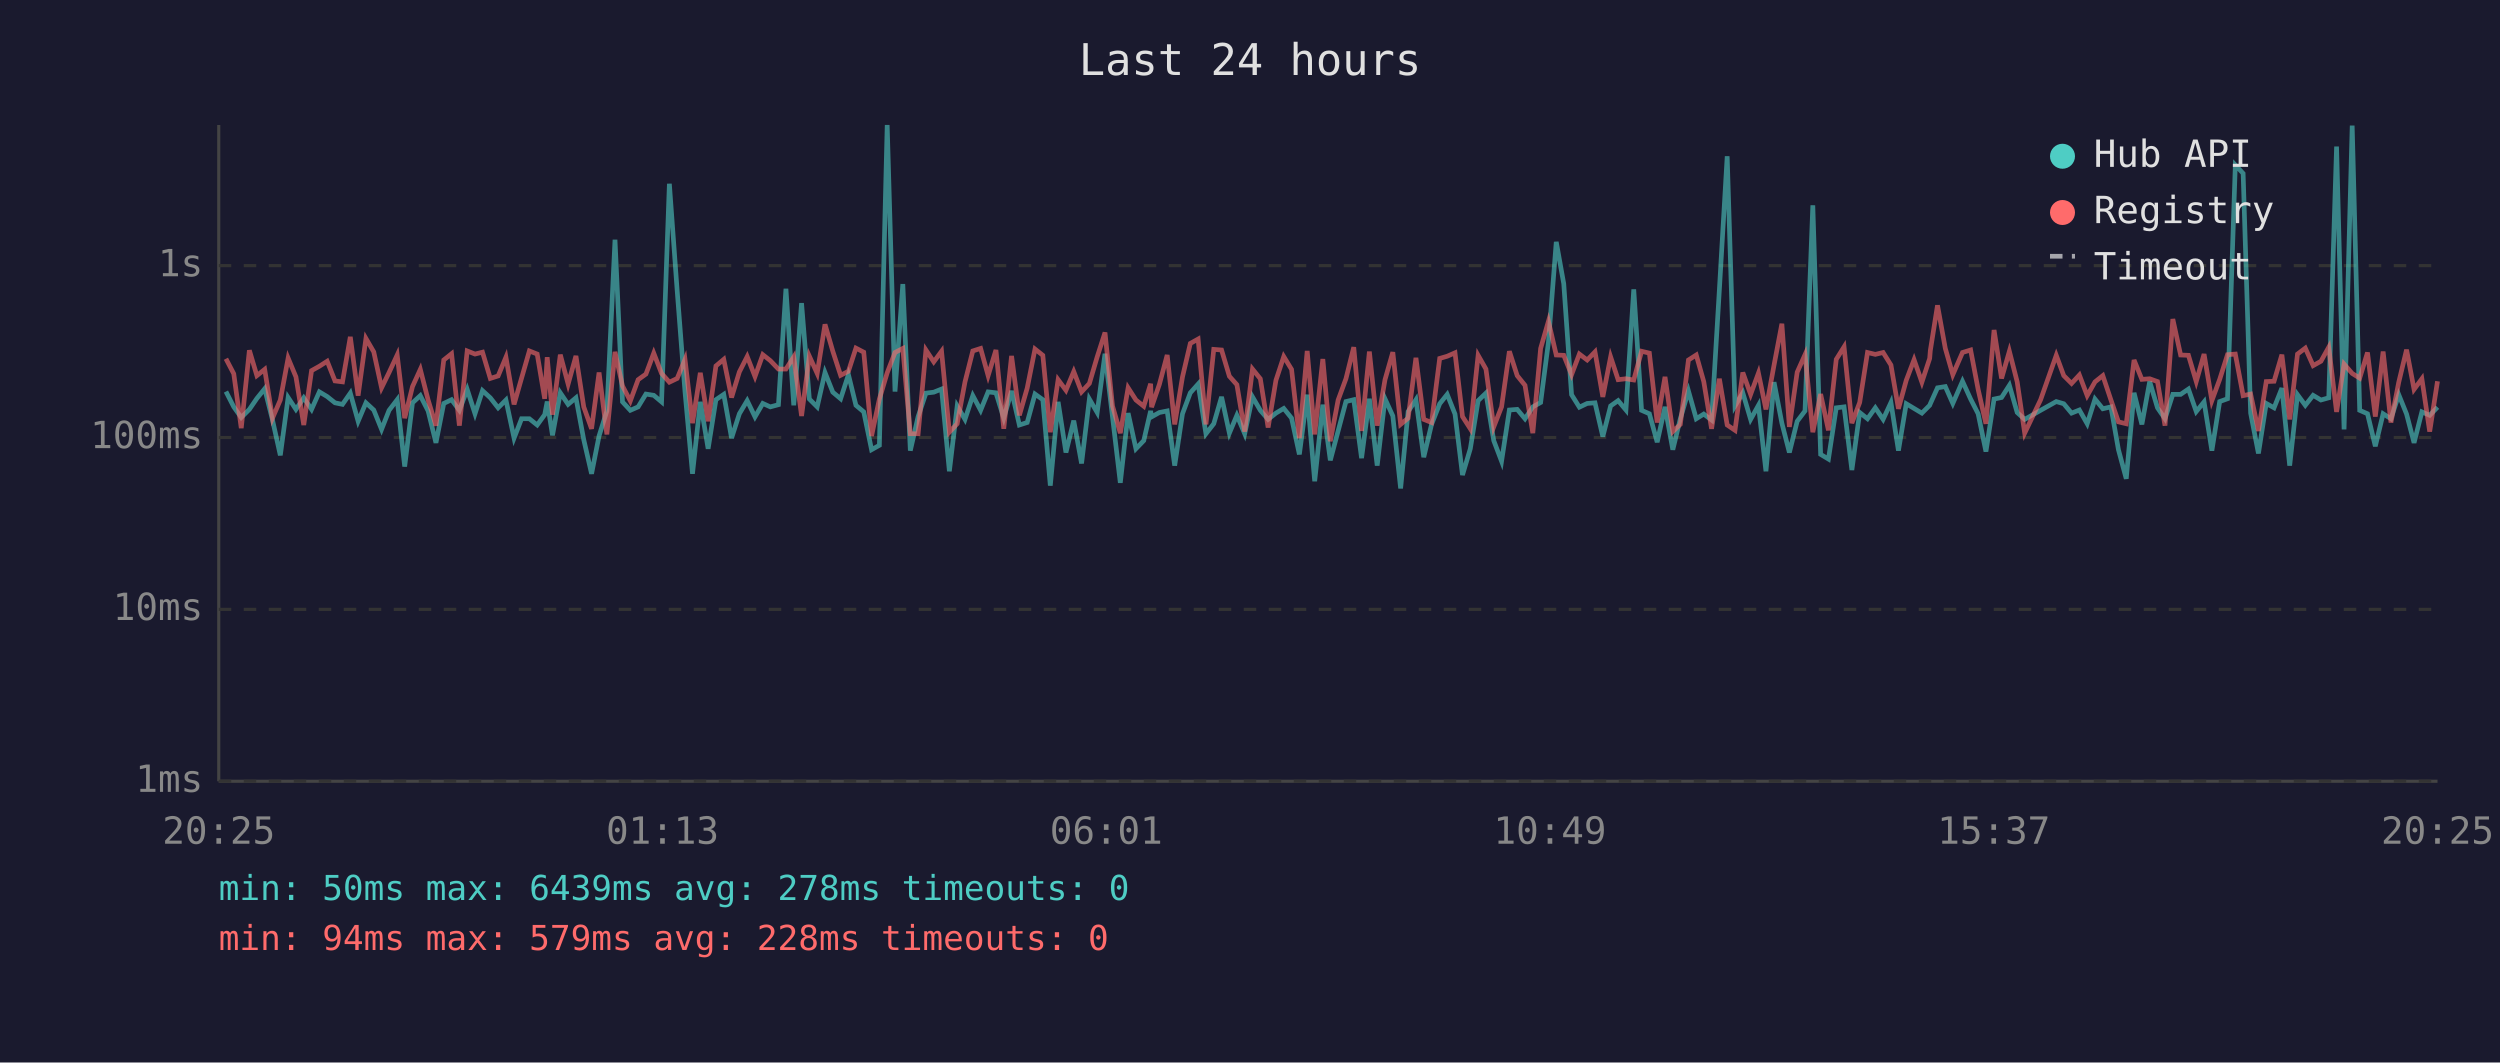
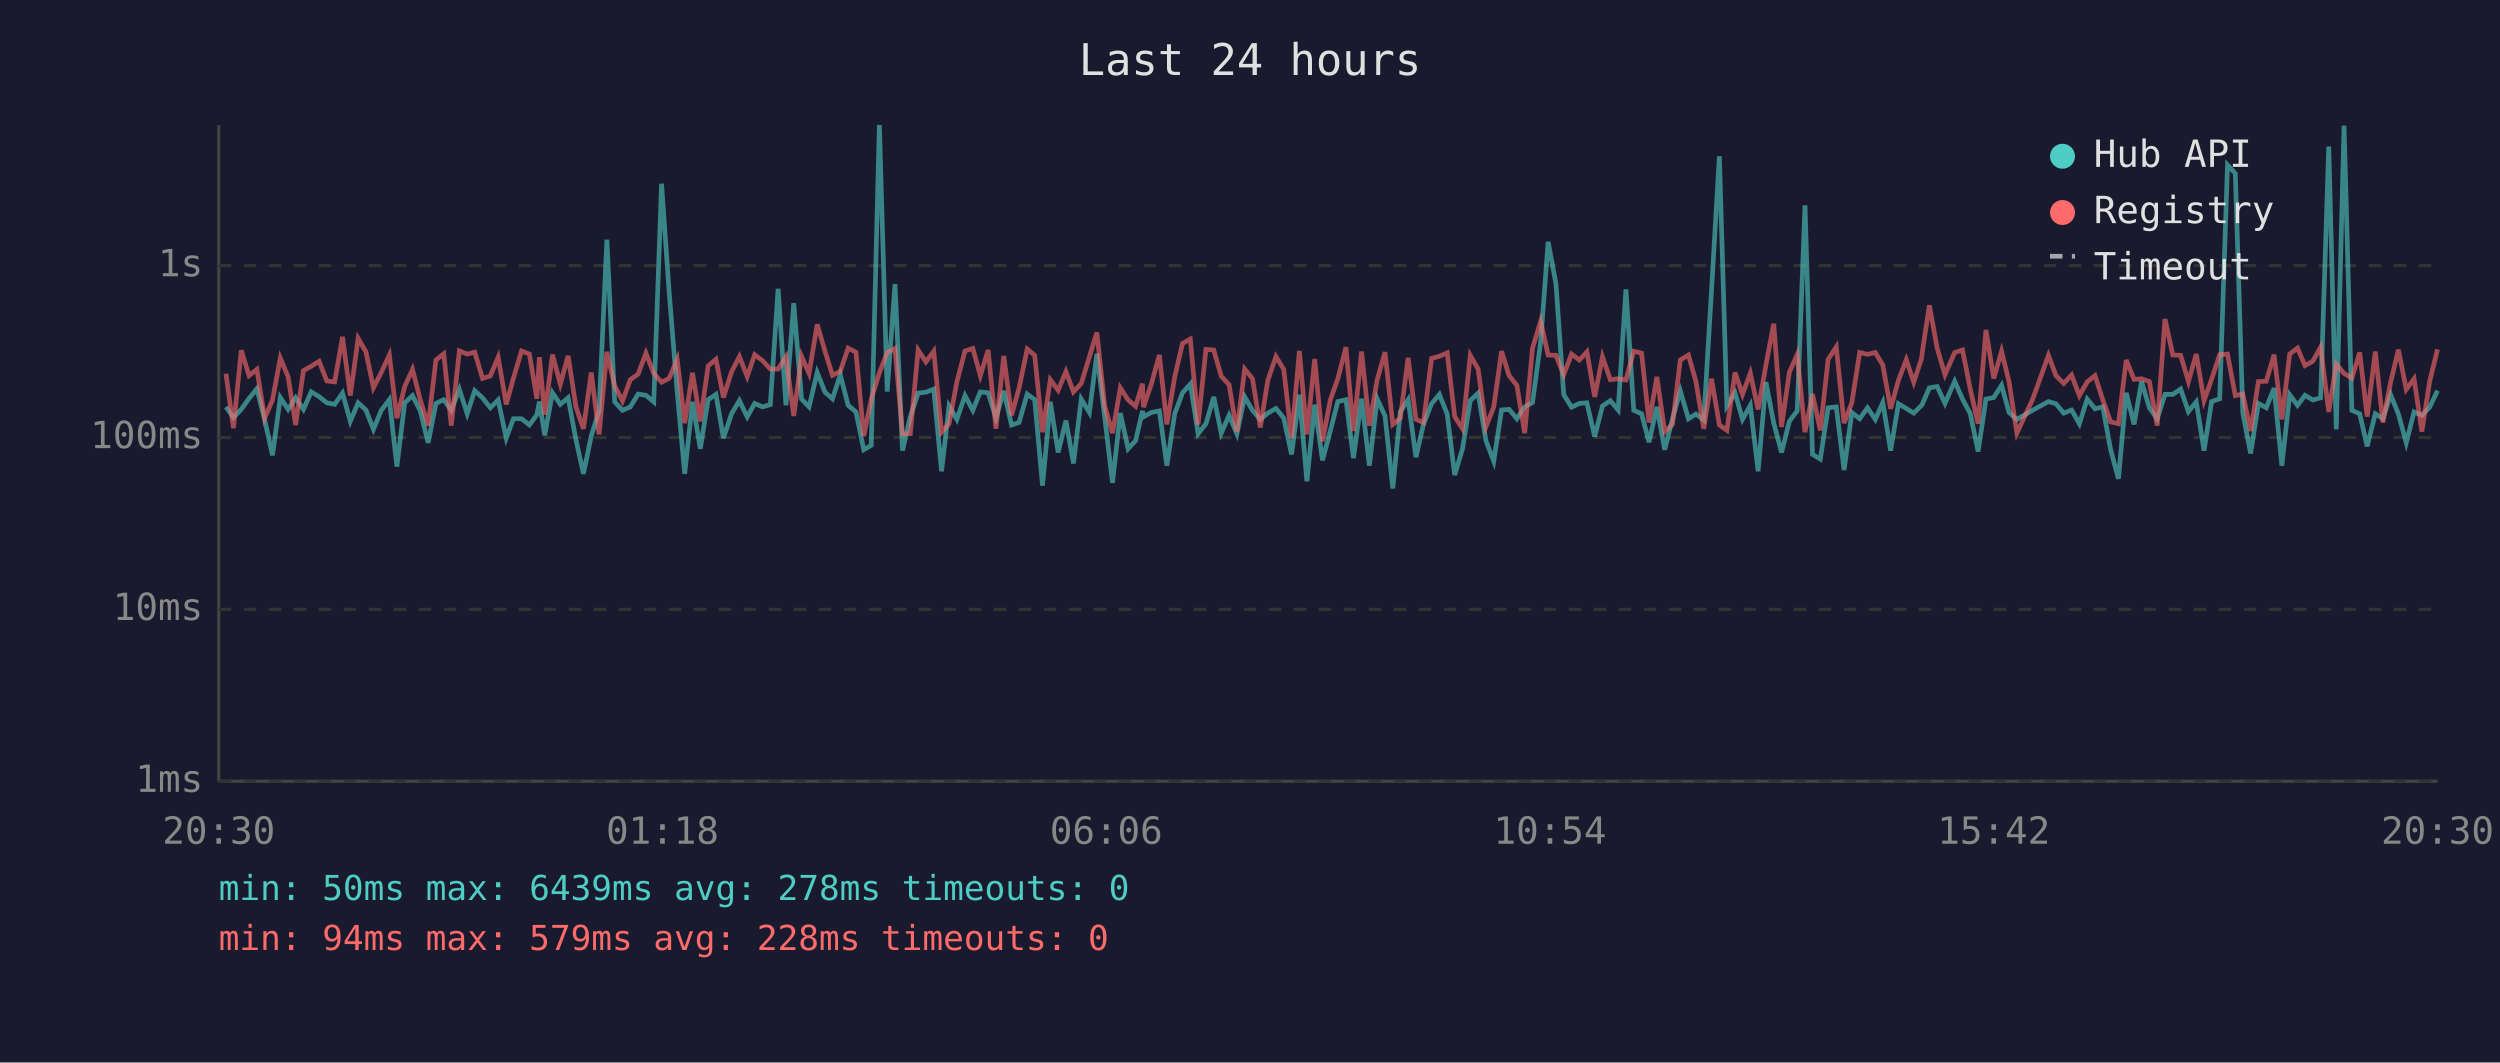
<svg xmlns="http://www.w3.org/2000/svg" viewBox="0 0 800 340" font-family="monospace" font-size="12">
  <rect width="800" height="340" fill="#1a1a2e" />
  <text x="400" y="24" fill="#e0e0e0" font-size="14" text-anchor="middle">Last 24 hours</text>
  <line x1="70" y1="40" x2="70" y2="250" stroke="#444" stroke-width="1" />
  <line x1="70" y1="250" x2="780" y2="250" stroke="#444" stroke-width="1" />
  <line x1="70" y1="250" x2="780" y2="250" stroke="#333" stroke-width="1" stroke-dasharray="4" />
  <text x="65" y="250" fill="#888" text-anchor="end" dominant-baseline="middle">1ms</text>
  <line x1="70" y1="195" x2="780" y2="195" stroke="#333" stroke-width="1" stroke-dasharray="4" />
  <text x="65" y="195" fill="#888" text-anchor="end" dominant-baseline="middle">10ms</text>
  <line x1="70" y1="140" x2="780" y2="140" stroke="#333" stroke-width="1" stroke-dasharray="4" />
  <text x="65" y="140" fill="#888" text-anchor="end" dominant-baseline="middle">100ms</text>
  <line x1="70" y1="85" x2="780" y2="85" stroke="#333" stroke-width="1" stroke-dasharray="4" />
  <text x="65" y="85" fill="#888" text-anchor="end" dominant-baseline="middle">1s</text>
-   <text x="70" y="270" fill="#888" text-anchor="middle">20:25</text>
-   <text x="212" y="270" fill="#888" text-anchor="middle">01:13</text>
-   <text x="354" y="270" fill="#888" text-anchor="middle">06:01</text>
-   <text x="496" y="270" fill="#888" text-anchor="middle">10:49</text>
-   <text x="638" y="270" fill="#888" text-anchor="middle">15:37</text>
-   <text x="780" y="270" fill="#888" text-anchor="middle">20:25</text>
-   <polyline points="72.3,125.3 74.8,130.2 77.2,133.6 79.8,131.0 82.2,127.5 84.7,124.4 87.2,134.4 89.7,145.7 92.2,127.2 94.7,131.0 97.2,127.3 99.7,131.0 102.2,125.4 104.7,126.9 107.2,128.9 109.6,129.4 112.1,125.8 114.6,134.8 117.1,128.9 119.6,131.2 122.1,137.4 124.5,131.3 127.1,127.9 129.5,149.3 132.0,128.9 134.5,126.6 137.0,131.5 139.5,141.7 142.0,129.1 144.5,127.9 147.0,131.3 149.5,124.6 152.0,132.4 154.4,125.0 156.9,127.3 159.4,130.5 161.9,128.0 164.5,140.2 166.9,134.0 169.4,134.0 171.9,136.0 174.3,132.7 175.1,128.5 176.8,139.3 179.3,125.7 181.8,129.4 184.3,127.3 186.8,140.7 189.3,151.6 191.7,139.5 194.2,131.5 196.8,76.7 199.2,128.6 201.7,131.3 204.2,130.2 206.7,126.1 209.2,126.5 211.7,128.6 214.2,58.8 216.7,93.1 219.2,125.4 221.6,151.6 224.1,128.6 226.6,143.6 229.1,127.9 231.6,126.2 234.1,140.2 236.6,132.4 239.1,128.2 241.6,133.4 244.1,129.1 246.5,130.2 249.1,129.5 251.5,92.4 254.0,129.7 256.5,97.0 259.0,127.7 261.5,130.2 264.0,119.2 266.5,125.5 269.0,127.6 271.5,119.9 273.9,129.7 276.4,131.8 278.9,143.9 281.4,142.5 283.9,40.0 286.4,125.3 288.9,90.9 291.3,144.2 293.8,133.3 296.3,125.8 298.8,125.5 301.3,124.5 303.8,150.8 306.3,129.9 308.8,134.2 311.3,126.6 313.8,131.3 316.2,125.4 318.7,125.7 321.2,133.8 323.7,125.1 326.2,136.0 328.7,135.2 331.2,126.1 333.7,127.9 336.1,155.4 338.6,128.6 341.1,144.8 343.6,134.6 346.1,148.3 348.6,127.7 351.1,132.0 353.6,113.2 356.0,133.4 358.5,154.5 361.0,132.2 363.5,143.6 366.0,141.0 368.2,131.5 368.5,133.4 371.0,132.0 373.5,131.5 375.9,149.0 378.4,132.4 380.9,125.7 383.4,122.9 385.9,138.8 388.4,135.6 390.9,127.0 393.4,138.6 395.8,132.9 398.3,138.8 400.8,127.0 403.3,131.3 405.8,134.2 408.3,132.2 410.8,130.7 413.3,133.8 415.8,145.4 418.3,126.3 420.7,154.0 423.3,129.5 425.7,147.3 428.2,137.9 430.7,128.5 433.2,127.9 435.7,146.6 438.2,127.6 440.7,149.0 443.2,127.6 445.7,133.1 448.2,156.3 450.6,131.7 453.1,127.9 455.6,146.3 458.1,135.8 460.7,129.2 463.1,126.2 465.6,132.5 468.0,152.0 470.5,143.6 473.0,128.2 475.5,125.8 478.0,141.0 480.5,147.6 483.0,131.2 485.5,131.0 488.0,134.0 490.5,130.2 493.0,128.8 495.5,109.5 498.0,77.4 500.4,90.8 502.9,126.3 505.4,130.3 507.9,129.1 510.4,128.9 512.9,139.7 515.4,129.9 517.8,128.2 520.3,131.2 522.8,92.6 525.3,131.3 527.8,132.4 530.3,141.5 532.8,130.2 535.3,143.9 537.7,134.0 540.3,125.1 542.8,134.0 545.2,132.5 547.7,134.4 550.2,92.7 552.7,50.0 555.2,129.9 557.7,125.7 560.2,134.2 562.7,129.7 565.1,150.8 567.7,122.3 570.2,135.4 572.6,144.8 575.1,134.8 577.6,131.5 580.1,65.7 582.6,145.4 585.1,146.9 587.6,130.5 590.1,130.2 592.6,150.4 595.1,132.0 597.6,134.0 600.1,130.5 602.6,134.2 605.1,128.8 607.5,144.2 610.0,129.2 612.5,130.7 615.0,132.2 617.5,129.7 617.7,129.2 620.0,124.1 622.5,123.7 624.9,129.1 628.0,122.0 630.6,127.7 633.0,132.4 635.5,144.5 638.1,127.7 640.5,127.2 643.0,123.3 645.5,132.0 647.9,134.2 653.0,131.3 658.0,128.5 660.4,129.2 662.9,132.2 665.4,131.2 667.9,135.6 670.4,127.7 672.9,130.8 675.5,130.2 677.9,143.9 680.4,153.2 682.9,125.7 685.4,135.8 687.9,122.1 690.4,130.5 692.8,134.0 695.3,126.2 697.8,126.2 700.3,124.5 702.8,131.7 705.3,128.6 707.8,144.2 710.3,128.5 712.8,127.6 715.3,52.8 717.8,55.5 720.2,132.2 722.7,145.1 725.2,129.1 727.7,130.5 730.2,124.2 732.7,149.0 735.2,126.3 737.7,129.7 740.2,126.5 742.7,128.0 745.2,127.3 747.7,46.9 750.1,137.4 752.7,40.2 755.1,131.3 757.6,132.4 760.1,142.8 762.6,132.4 765.1,134.0 767.6,126.3 770.1,132.5 772.5,141.7 775.0,131.8 777.5,132.9 780.0,130.3" fill="none" stroke="#4ecdc4" stroke-width="1.5" opacity="0.6" />
-   <polyline points="72.3,114.8 74.8,119.6 77.2,137.0 79.8,112.1 82.2,120.2 84.7,118.2 87.2,133.8 89.7,128.0 92.2,114.6 94.7,120.6 97.2,136.0 99.7,118.6 102.2,117.2 104.7,115.6 107.2,121.9 109.6,122.2 112.1,107.8 114.6,126.6 117.1,108.3 119.6,112.6 122.1,124.1 124.5,119.2 127.1,113.6 129.5,133.8 132.0,123.7 134.5,118.2 137.0,128.0 139.5,136.2 142.0,115.2 144.5,113.2 147.0,136.2 149.5,112.3 152.0,113.3 154.4,112.7 156.9,121.1 159.4,120.3 161.9,114.3 164.5,129.4 166.9,121.0 169.4,112.3 171.9,113.3 174.3,127.6 175.1,114.3 176.8,132.7 179.3,113.5 181.8,122.9 184.3,113.9 186.8,130.2 189.3,137.2 191.7,119.2 194.2,139.0 196.8,112.6 199.2,123.5 201.7,128.3 204.2,121.5 206.7,119.7 209.2,113.0 211.7,119.5 214.2,122.3 216.7,121.1 219.2,115.0 221.6,135.4 224.1,119.3 226.6,134.8 229.1,117.1 231.6,115.0 234.1,127.2 236.6,119.0 239.1,114.1 241.6,120.5 244.1,113.5 246.5,115.4 249.1,118.1 251.5,118.1 254.0,114.2 256.5,133.1 259.0,114.0 261.5,119.5 264.0,103.8 266.5,112.4 269.0,120.1 271.5,118.8 273.9,111.4 276.4,112.7 278.9,139.5 281.4,127.7 283.9,119.3 286.4,112.8 288.9,111.5 291.3,138.8 293.8,138.8 296.3,112.0 298.8,115.8 301.3,112.4 303.8,138.3 306.3,135.6 308.8,122.2 311.3,112.3 313.8,111.5 316.2,120.2 318.7,112.0 321.2,137.2 323.7,113.9 326.2,132.9 328.7,124.2 331.2,111.7 333.7,113.7 336.1,138.3 338.6,121.5 341.1,124.9 343.6,118.9 346.1,125.4 348.6,122.7 351.1,114.2 353.6,106.4 356.0,129.9 358.5,138.6 361.0,124.1 363.5,128.0 366.0,130.0 368.2,122.8 368.5,130.3 371.0,123.0 373.5,113.6 375.9,135.8 378.4,120.6 380.9,109.9 383.4,108.5 385.9,135.8 388.4,111.8 390.9,112.0 393.4,120.4 395.8,123.1 398.3,138.1 400.8,118.1 403.3,121.2 405.8,136.8 408.3,121.7 410.8,114.1 413.3,118.2 415.8,140.2 418.3,112.3 420.7,139.0 423.3,114.9 425.7,141.2 428.2,128.0 430.7,121.2 433.2,111.1 435.7,137.9 438.2,112.5 440.7,136.2 443.2,121.5 445.7,112.7 448.2,135.8 450.6,133.8 453.1,114.5 455.6,134.2 458.1,135.2 460.7,114.7 463.1,114.0 465.6,112.9 468.0,133.3 470.5,137.2 473.0,113.7 475.5,118.1 478.0,136.6 480.5,130.2 483.0,112.4 485.5,120.2 488.0,123.3 490.5,138.6 493.0,111.5 495.5,102.8 498.0,113.6 500.4,113.7 502.9,119.9 505.4,113.3 507.9,115.2 510.4,112.6 512.9,127.0 515.4,114.2 517.8,121.5 520.3,121.2 522.8,121.6 525.3,112.4 527.8,113.0 530.3,135.2 532.8,120.6 535.3,138.1 537.7,135.8 540.3,115.2 542.8,113.6 545.2,122.1 547.7,137.2 550.2,121.2 552.7,136.0 555.2,137.7 557.7,119.2 560.2,126.2 562.7,119.4 565.1,131.0 567.7,116.8 570.2,103.6 572.6,136.6 575.1,119.1 577.6,113.5 580.1,138.3 582.6,126.1 585.1,137.7 587.6,115.0 590.1,111.0 592.6,135.4 595.1,128.8 597.6,112.8 600.1,113.4 602.6,112.8 605.1,116.8 607.5,130.8 610.0,121.7 612.5,115.1 615.0,122.3 617.5,114.7 617.7,112.2 620.0,97.7 622.5,111.5 624.9,119.9 628.0,112.8 630.6,112.0 633.0,124.6 635.5,135.6 638.1,105.6 640.5,121.1 643.0,112.4 645.5,122.2 647.9,138.6 653.0,127.9 658.0,113.7 660.4,120.2 662.9,122.7 665.4,120.0 667.9,126.6 670.4,122.2 672.9,120.2 675.5,128.0 677.9,135.0 680.4,135.6 682.9,115.2 685.4,121.4 687.9,121.2 690.4,122.1 692.8,136.2 695.3,102.1 697.8,113.6 700.3,113.7 702.8,122.1 705.3,113.3 707.8,128.2 710.3,121.4 712.8,113.5 715.3,113.3 717.8,126.6 720.2,126.1 722.7,137.9 725.2,122.1 727.7,122.0 730.2,113.5 732.7,134.2 735.2,113.3 737.7,111.4 740.2,117.0 742.7,115.6 745.2,111.1 747.7,131.8 750.1,116.5 752.7,119.5 755.1,121.0 757.6,112.8 760.1,133.3 762.6,112.5 765.1,135.2 767.6,122.3 770.1,111.9 772.5,124.6 775.0,121.2 777.5,138.1 780.0,122.0" fill="none" stroke="#ff6b6b" stroke-width="1.5" opacity="0.6" />
+   <text x="70" y="270" fill="#888" text-anchor="middle">20:30</text>
+   <text x="212" y="270" fill="#888" text-anchor="middle">01:18</text>
+   <text x="354" y="270" fill="#888" text-anchor="middle">06:06</text>
+   <text x="496" y="270" fill="#888" text-anchor="middle">10:54</text>
+   <text x="638" y="270" fill="#888" text-anchor="middle">15:42</text>
+   <text x="780" y="270" fill="#888" text-anchor="middle">20:30</text>
+   <polyline points="72.3,130.2 74.7,133.6 77.2,131.0 79.7,127.5 82.2,124.4 84.7,134.4 87.2,145.7 89.7,127.2 92.2,131.0 94.6,127.3 97.1,131.0 99.6,125.4 102.1,126.9 104.6,128.9 107.1,129.4 109.6,125.8 112.1,134.8 114.6,128.9 117.1,131.2 119.5,137.4 122.0,131.3 124.6,127.9 127.0,149.3 129.5,128.9 132.0,126.6 134.5,131.5 137.0,141.7 139.5,129.1 142.0,127.9 144.4,131.3 147.0,124.6 149.5,132.4 151.9,125.0 154.4,127.3 156.9,130.5 159.4,128.0 162.0,140.2 164.3,134.0 166.9,134.0 169.4,136.0 171.8,132.7 172.6,128.5 174.3,139.3 176.8,125.7 179.3,129.4 181.8,127.3 184.3,140.7 186.7,151.6 189.2,139.5 191.7,131.5 194.2,76.7 196.7,128.6 199.2,131.3 201.7,130.2 204.2,126.1 206.7,126.5 209.2,128.6 211.7,58.8 214.1,93.1 216.7,125.4 219.1,151.6 221.6,128.6 224.1,143.6 226.6,127.9 229.1,126.2 231.5,140.2 234.1,132.4 236.6,128.2 239.1,133.4 241.5,129.1 244.0,130.2 246.5,129.5 249.0,92.4 251.5,129.7 254.0,97.0 256.5,127.7 258.9,130.2 261.5,119.2 264.0,125.5 266.4,127.6 268.9,119.9 271.4,129.7 273.9,131.8 276.4,143.9 278.8,142.5 281.4,40.0 283.9,125.3 286.4,90.9 288.8,144.2 291.3,133.3 293.8,125.8 296.3,125.5 298.8,124.5 301.3,150.8 303.7,129.9 306.2,134.2 308.8,126.6 311.3,131.3 313.7,125.4 316.2,125.7 318.7,133.8 321.2,125.1 323.7,136.0 326.1,135.2 328.7,126.1 331.1,127.9 333.6,155.4 336.1,128.6 338.6,144.8 341.1,134.6 343.5,148.3 346.0,127.7 348.6,132.0 351.0,113.2 353.5,133.4 356.0,154.5 358.5,132.2 361.0,143.6 363.4,141.0 365.6,131.5 365.9,133.4 368.4,132.0 371.0,131.5 373.4,149.0 375.9,132.4 378.4,125.7 380.9,122.9 383.4,138.8 385.9,135.6 388.4,127.0 390.8,138.6 393.3,132.9 395.8,138.8 398.3,127.0 400.8,131.3 403.3,134.2 405.7,132.2 408.3,130.7 410.8,133.8 413.3,145.4 415.8,126.3 418.2,154.0 420.7,129.5 423.2,147.3 425.7,137.9 428.1,128.5 430.7,127.9 433.1,146.6 435.7,127.6 438.2,149.0 440.7,127.6 443.2,133.1 445.7,156.3 448.1,131.7 450.6,127.9 453.1,146.3 455.5,135.8 458.1,129.2 460.6,126.2 463.1,132.5 465.5,152.0 468.0,143.6 470.5,128.2 473.0,125.8 475.5,141.0 478.0,147.6 480.5,131.2 482.9,131.0 485.4,134.0 487.9,130.2 490.4,128.8 493.0,109.5 495.4,77.4 497.9,90.8 500.4,126.3 502.9,130.3 505.4,129.1 507.8,128.9 510.3,139.7 512.8,129.9 515.3,128.2 517.8,131.2 520.3,92.6 522.8,131.3 525.3,132.4 527.7,141.5 530.2,130.2 532.7,143.9 535.2,134.0 537.7,125.1 540.3,134.0 542.7,132.5 545.2,134.4 547.7,92.7 550.2,50.0 552.6,129.9 555.2,125.7 557.6,134.2 560.1,129.7 562.6,150.8 565.1,122.3 567.6,135.4 570.1,144.8 572.6,134.8 575.1,131.5 577.6,65.7 580.0,145.4 582.5,146.9 585.0,130.5 587.6,130.2 590.1,150.4 592.6,132.0 595.1,134.0 597.6,130.5 600.1,134.2 602.5,128.8 605.0,144.2 607.5,129.2 610.0,130.7 612.4,132.2 614.9,129.7 615.2,129.2 617.4,124.1 619.9,123.7 622.4,129.1 625.5,122.0 628.0,127.7 630.5,132.4 633.0,144.5 635.5,127.7 638.0,127.2 640.5,123.3 642.9,132.0 645.4,134.2 650.4,131.3 655.5,128.5 657.9,129.2 660.4,132.2 662.9,131.2 665.4,135.6 667.9,127.7 670.4,130.8 672.9,130.2 675.4,143.9 677.9,153.2 680.4,125.7 682.9,135.8 685.3,122.1 687.8,130.5 690.3,134.0 692.8,126.2 695.3,126.2 697.8,124.5 700.3,131.7 702.8,128.6 705.3,144.2 707.7,128.5 710.3,127.6 712.8,52.8 715.3,55.5 717.7,132.2 720.2,145.1 722.7,129.1 725.2,130.5 727.7,124.2 730.2,149.0 732.7,126.3 735.2,129.7 737.6,126.5 740.1,128.0 742.6,127.3 745.2,46.9 747.6,137.4 750.1,40.2 752.6,131.3 755.1,132.4 757.5,142.8 760.1,132.4 762.5,134.0 765.0,126.3 767.5,132.5 770.0,141.7 772.5,131.8 775.0,132.9 777.5,130.3 780.0,125.0" fill="none" stroke="#4ecdc4" stroke-width="1.5" opacity="0.6" />
+   <polyline points="72.3,119.6 74.7,137.0 77.2,112.1 79.7,120.2 82.2,118.2 84.7,133.8 87.2,128.0 89.7,114.6 92.2,120.6 94.6,136.0 97.1,118.6 99.6,117.2 102.1,115.6 104.6,121.9 107.1,122.2 109.6,107.8 112.1,126.6 114.6,108.3 117.1,112.6 119.5,124.1 122.0,119.2 124.6,113.6 127.0,133.8 129.5,123.7 132.0,118.2 134.5,128.0 137.0,136.2 139.5,115.2 142.0,113.2 144.4,136.2 147.0,112.3 149.5,113.3 151.9,112.7 154.4,121.1 156.9,120.3 159.4,114.3 162.0,129.4 164.3,121.0 166.9,112.3 169.4,113.3 171.8,127.6 172.6,114.3 174.3,132.7 176.8,113.5 179.3,122.9 181.8,113.9 184.3,130.2 186.7,137.2 189.2,119.2 191.7,139.0 194.2,112.6 196.7,123.5 199.2,128.3 201.7,121.5 204.2,119.7 206.7,113.0 209.2,119.5 211.7,122.3 214.1,121.1 216.7,115.0 219.1,135.4 221.6,119.3 224.1,134.8 226.6,117.1 229.1,115.0 231.5,127.2 234.1,119.0 236.6,114.1 239.1,120.5 241.5,113.5 244.0,115.4 246.5,118.1 249.0,118.1 251.5,114.2 254.0,133.1 256.5,114.0 258.9,119.5 261.5,103.8 264.0,112.4 266.4,120.1 268.9,118.8 271.4,111.4 273.9,112.7 276.4,139.5 278.8,127.7 281.4,119.3 283.9,112.8 286.4,111.5 288.8,138.8 291.3,138.8 293.8,112.0 296.3,115.8 298.8,112.4 301.3,138.3 303.7,135.6 306.2,122.2 308.8,112.3 311.3,111.5 313.7,120.2 316.2,112.0 318.7,137.2 321.2,113.9 323.7,132.9 326.1,124.2 328.7,111.7 331.1,113.7 333.6,138.3 336.1,121.5 338.6,124.9 341.1,118.9 343.5,125.4 346.0,122.7 348.6,114.2 351.0,106.4 353.5,129.9 356.0,138.6 358.5,124.1 361.0,128.0 363.4,130.0 365.6,122.8 365.9,130.3 368.4,123.0 371.0,113.6 373.4,135.8 375.9,120.6 378.4,109.9 380.9,108.5 383.4,135.8 385.9,111.8 388.4,112.0 390.8,120.4 393.3,123.1 395.8,138.1 398.3,118.1 400.8,121.2 403.3,136.8 405.7,121.7 408.3,114.1 410.8,118.2 413.3,140.2 415.8,112.3 418.2,139.0 420.7,114.9 423.2,141.2 425.7,128.0 428.1,121.2 430.7,111.1 433.1,137.9 435.7,112.5 438.2,136.2 440.7,121.5 443.2,112.7 445.7,135.8 448.1,133.8 450.6,114.5 453.1,134.2 455.5,135.2 458.1,114.7 460.6,114.0 463.1,112.9 465.5,133.3 468.0,137.2 470.5,113.7 473.0,118.1 475.5,136.6 478.0,130.2 480.5,112.4 482.9,120.2 485.4,123.3 487.9,138.6 490.4,111.5 493.0,102.8 495.4,113.6 497.9,113.7 500.4,119.9 502.9,113.3 505.4,115.2 507.8,112.6 510.3,127.0 512.8,114.2 515.3,121.5 517.8,121.2 520.3,121.6 522.8,112.4 525.3,113.0 527.7,135.2 530.2,120.6 532.7,138.1 535.2,135.8 537.7,115.2 540.3,113.6 542.7,122.1 545.2,137.2 547.7,121.2 550.2,136.0 552.6,137.7 555.2,119.2 557.6,126.2 560.1,119.4 562.6,131.0 565.1,116.8 567.6,103.6 570.1,136.6 572.6,119.1 575.1,113.5 577.6,138.3 580.0,126.1 582.5,137.7 585.0,115.0 587.6,111.0 590.1,135.4 592.6,128.8 595.1,112.8 597.6,113.4 600.1,112.8 602.5,116.8 605.0,130.8 607.5,121.7 610.0,115.1 612.4,122.3 614.9,114.7 615.2,112.2 617.4,97.7 619.9,111.5 622.4,119.9 625.5,112.8 628.0,112.0 630.5,124.6 633.0,135.6 635.5,105.6 638.0,121.1 640.5,112.4 642.9,122.2 645.4,138.6 650.4,127.9 655.5,113.7 657.9,120.2 660.4,122.7 662.9,120.0 665.4,126.6 667.9,122.2 670.4,120.2 672.9,128.0 675.4,135.0 677.9,135.6 680.4,115.2 682.9,121.4 685.3,121.2 687.8,122.1 690.3,136.2 692.8,102.1 695.3,113.6 697.8,113.7 700.3,122.1 702.8,113.3 705.3,128.2 707.7,121.4 710.3,113.5 712.8,113.3 715.3,126.6 717.7,126.1 720.2,137.9 722.7,122.1 725.2,122.0 727.7,113.5 730.2,134.2 732.7,113.3 735.2,111.4 737.6,117.0 740.1,115.6 742.6,111.1 745.2,131.8 747.6,116.5 750.1,119.5 752.6,121.0 755.1,112.8 757.5,133.3 760.1,112.5 762.5,135.2 765.0,122.3 767.5,111.9 770.0,124.6 772.5,121.2 775.0,138.1 777.5,122.0 780.0,111.8" fill="none" stroke="#ff6b6b" stroke-width="1.5" opacity="0.6" />
  <circle cx="660" cy="50" r="4" fill="#4ecdc4" />
  <text x="670" y="50" fill="#e0e0e0" dominant-baseline="middle">Hub API</text>
  <circle cx="660" cy="68" r="4" fill="#ff6b6b" />
  <text x="670" y="68" fill="#e0e0e0" dominant-baseline="middle">Registry</text>
  <line x1="656" y1="82" x2="664" y2="82" stroke="#e0e0e0" stroke-width="1.5" stroke-dasharray="4,3" opacity="0.7" />
  <text x="670" y="86" fill="#e0e0e0" dominant-baseline="middle">Timeout</text>
  <text x="70" y="288" fill="#4ecdc4" font-size="11">min: 50ms  max: 6439ms  avg: 278ms  timeouts: 0</text>
  <text x="70" y="304" fill="#ff6b6b" font-size="11">min: 94ms  max: 579ms  avg: 228ms  timeouts: 0</text>
</svg>
